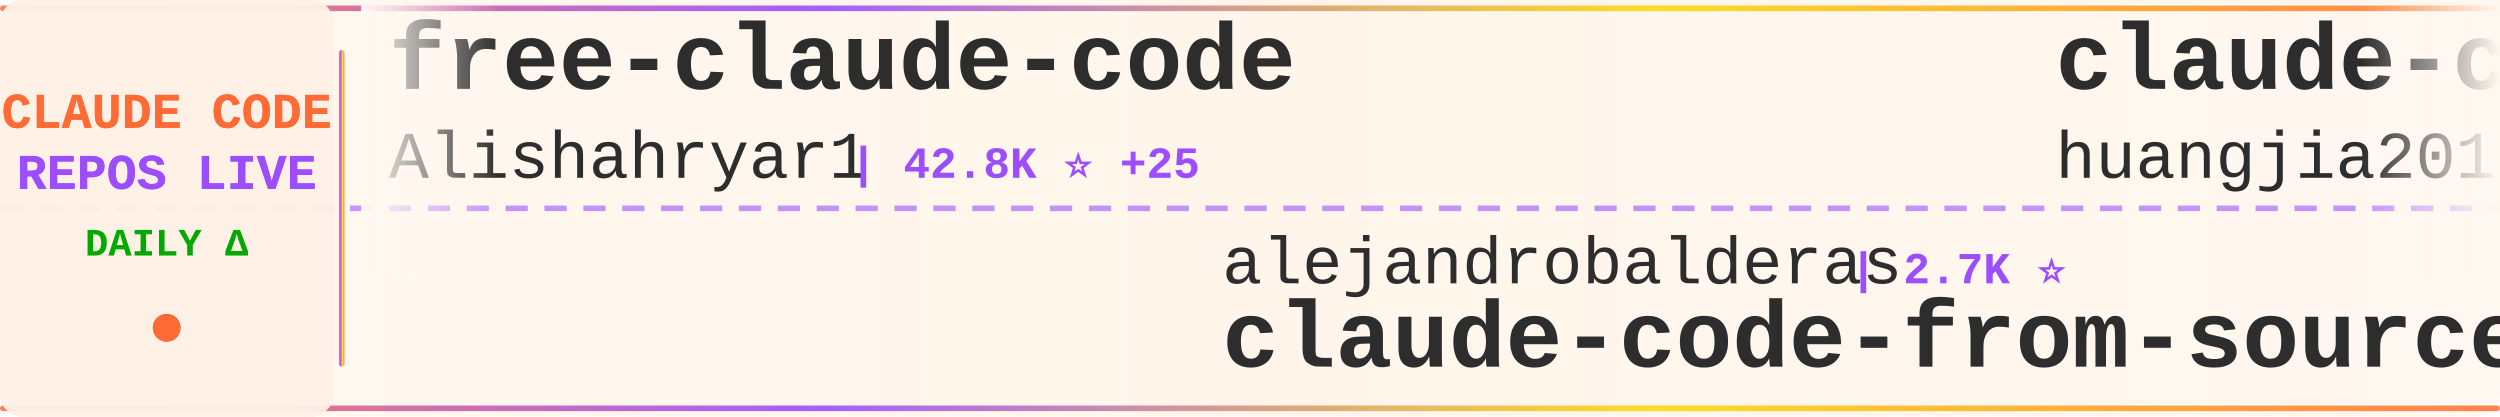
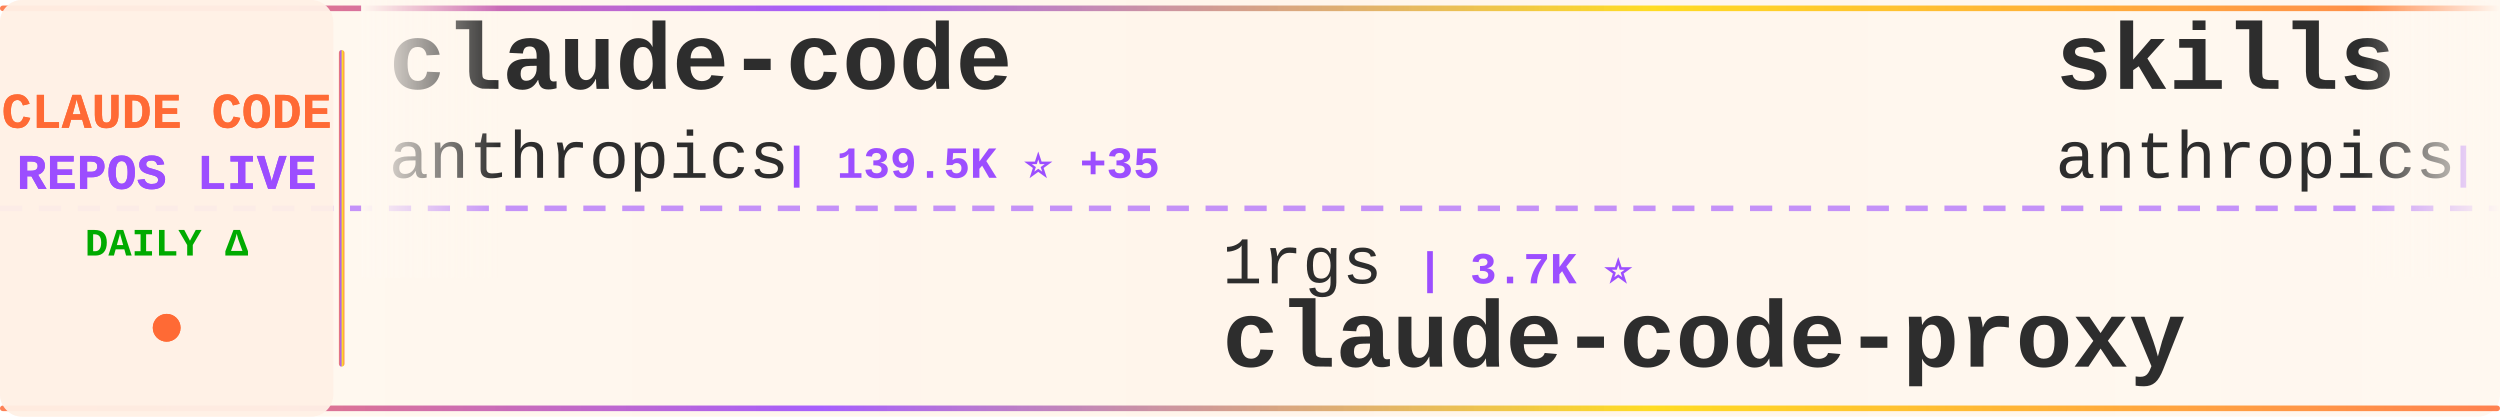
<svg xmlns="http://www.w3.org/2000/svg" width="900" height="150">
  <defs>
    <linearGradient id="tickerBg" x1="0%" y1="0%" x2="100%" y2="0%">
      <stop offset="0%" style="stop-color:#fff8f0;stop-opacity:0.98" />
      <stop offset="50%" style="stop-color:#fff5eb;stop-opacity:1" />
      <stop offset="100%" style="stop-color:#fff8f0;stop-opacity:0.98" />
    </linearGradient>
    <linearGradient id="borderGrad" x1="0%" y1="0%" x2="100%" y2="0%">
      <stop offset="0%" style="stop-color:#FF6B35;stop-opacity:0.85">
        <animate attributeName="stop-opacity" values="0.85;1;0.85" dur="2s" repeatCount="indefinite" />
      </stop>
      <stop offset="33%" style="stop-color:#9C4EFF;stop-opacity:0.9">
        <animate attributeName="stop-opacity" values="0.9;1;0.9" dur="2.2s" repeatCount="indefinite" />
      </stop>
      <stop offset="66%" style="stop-color:#FFD700;stop-opacity:0.85">
        <animate attributeName="stop-opacity" values="0.85;1;0.85" dur="1.8s" repeatCount="indefinite" />
      </stop>
      <stop offset="100%" style="stop-color:#FF6B35;stop-opacity:0.85">
        <animate attributeName="stop-opacity" values="0.85;1;0.85" dur="2s" repeatCount="indefinite" />
      </stop>
    </linearGradient>
    <filter id="textGlow">
      <feGaussianBlur stdDeviation="0.15" result="coloredBlur" />
      <feMerge>
        <feMergeNode in="coloredBlur" />
        <feMergeNode in="SourceGraphic" />
      </feMerge>
    </filter>
    <filter id="metricGlow">
      <feGaussianBlur stdDeviation="0.2" result="coloredBlur" />
      <feMerge>
        <feMergeNode in="coloredBlur" />
        <feMergeNode in="SourceGraphic" />
      </feMerge>
    </filter>
    <linearGradient id="leftFade" x1="0%" y1="0%" x2="100%" y2="0%">
      <stop offset="0%" style="stop-color:#fff8f0;stop-opacity:1" />
      <stop offset="100%" style="stop-color:#fff8f0;stop-opacity:0" />
    </linearGradient>
    <linearGradient id="rightFade" x1="0%" y1="0%" x2="100%" y2="0%">
      <stop offset="0%" style="stop-color:#fff8f0;stop-opacity:0" />
      <stop offset="100%" style="stop-color:#fff8f0;stop-opacity:1" />
    </linearGradient>
  </defs>
  <rect width="900" height="150" fill="url(#tickerBg)" rx="8" />
  <rect x="0" y="2" width="900" height="2" fill="url(#borderGrad)" rx="1" />
  <rect x="0" y="146" width="900" height="2" fill="url(#borderGrad)" rx="1" />
  <line x1="0" y1="75" x2="900" y2="75" stroke="#9C4EFF" stroke-width="2" stroke-dasharray="8 6" opacity="0.6" />
  <rect x="0" y="0" width="120" height="150" fill="#fff0e6" opacity="0.95" rx="8" />
  <text x="60" y="46" font-family="'Courier New', monospace" font-size="18" font-weight="bold" fill="#FF6B35" text-anchor="middle" filter="url(#textGlow)">
    CLAUDE CODE
  </text>
  <text x="60" y="68" font-family="'Courier New', monospace" font-size="18" font-weight="bold" fill="#9C4EFF" text-anchor="middle" filter="url(#textGlow)">
    REPOS LIVE
  </text>
  <text x="60" y="92" font-family="'Courier New', monospace" font-size="14" font-weight="bold" fill="#00aa00" text-anchor="middle">
    DAILY Δ
  </text>
  <circle cx="60" cy="118" r="5" fill="#FF6B35" filter="url(#metricGlow)">
    <animate attributeName="r" values="4;6;4" dur="1.5s" repeatCount="indefinite" />
    <animate attributeName="opacity" values="0.6;1;0.6" dur="1.5s" repeatCount="indefinite" />
  </circle>
  <rect x="122" y="18" width="2" height="114" fill="url(#borderGrad)" rx="1" />
  <clipPath id="tickerClip">
    <rect x="130" y="0" width="770" height="150" />
  </clipPath>
  <g clip-path="url(#tickerClip)">
    <g id="tickerItems">
      <animateTransform attributeName="transform" attributeType="XML" type="translate" from="0 0" to="-3000 0" dur="54s" repeatCount="indefinite" />
      <g transform="translate(0, 0)">
-         <text x="140" y="32" font-family="'Courier New', monospace" font-size="34" font-weight="bold" fill="#2d2d2d">free-claude-code</text>
-         <text x="140" y="64" font-family="'Courier New', monospace" font-size="24" font-weight="normal" fill="#2d2d2d" opacity="1.0">Alishahryar1</text>
-         <text x="306" y="64" font-family="'Courier New', monospace" font-size="16" font-weight="bold" fill="#9C4EFF"> | 42.8K ⭐ +25</text>
+         <text x="140" y="32" font-family="'Courier New', monospace" font-size="34" font-weight="bold" fill="#2d2d2d">claude-code</text>
+         <text x="140" y="64" font-family="'Courier New', monospace" font-size="24" font-weight="normal" fill="#2d2d2d" opacity="1.0">anthropics</text>
+         <text x="282" y="64" font-family="'Courier New', monospace" font-size="16" font-weight="bold" fill="#9C4EFF"> | 139.5K ⭐ +35</text>
      </g>
      <g transform="translate(300, 0)">
-         <text x="140" y="102" font-family="'Courier New', monospace" font-size="24" font-weight="normal" fill="#2d2d2d" opacity="1.0">alejandrobalderas</text>
-         <text x="366" y="102" font-family="'Courier New', monospace" font-size="16" font-weight="bold" fill="#9C4EFF"> | 2.7K ⭐</text>
-         <text x="140" y="132" font-family="'Courier New', monospace" font-size="34" font-weight="bold" fill="#2d2d2d">claude-code-from-source</text>
+         <text x="140" y="102" font-family="'Courier New', monospace" font-size="24" font-weight="normal" fill="#2d2d2d" opacity="1.0">1rgs</text>
+         <text x="210" y="102" font-family="'Courier New', monospace" font-size="16" font-weight="bold" fill="#9C4EFF"> | 3.7K ⭐</text>
+         <text x="140" y="132" font-family="'Courier New', monospace" font-size="34" font-weight="bold" fill="#2d2d2d">claude-code-proxy</text>
      </g>
      <g transform="translate(600, 0)">
-         <text x="140" y="32" font-family="'Courier New', monospace" font-size="34" font-weight="bold" fill="#2d2d2d">claude-code-engineering</text>
-         <text x="140" y="64" font-family="'Courier New', monospace" font-size="24" font-weight="normal" fill="#2d2d2d" opacity="1.0">huangjia2019</text>
-         <text x="306" y="64" font-family="'Courier New', monospace" font-size="16" font-weight="bold" fill="#9C4EFF"> | 1.0K ⭐</text>
+         <text x="140" y="32" font-family="'Courier New', monospace" font-size="34" font-weight="bold" fill="#2d2d2d">skills</text>
+         <text x="140" y="64" font-family="'Courier New', monospace" font-size="24" font-weight="normal" fill="#2d2d2d" opacity="1.0">anthropics</text>
+         <text x="282" y="64" font-family="'Courier New', monospace" font-size="16" font-weight="bold" fill="#9C4EFF"> | 164.9K ⭐ +91</text>
      </g>
      <g transform="translate(900, 0)">
-         <text x="140" y="102" font-family="'Courier New', monospace" font-size="24" font-weight="normal" fill="#2d2d2d" opacity="1.0">lintsinghua</text>
-         <text x="294" y="102" font-family="'Courier New', monospace" font-size="16" font-weight="bold" fill="#9C4EFF"> | 4.0K ⭐</text>
-         <text x="140" y="132" font-family="'Courier New', monospace" font-size="34" font-weight="bold" fill="#2d2d2d">claude-code-book</text>
+         <text x="140" y="102" font-family="'Courier New', monospace" font-size="24" font-weight="normal" fill="#2d2d2d" opacity="1.0">OrcaWhisper</text>
+         <text x="294" y="102" font-family="'Courier New', monospace" font-size="16" font-weight="bold" fill="#9C4EFF"> | 86 ⭐</text>
+         <text x="140" y="132" font-family="'Courier New', monospace" font-size="34" font-weight="bold" fill="#2d2d2d">Claude-Code</text>
      </g>
      <g transform="translate(1200, 0)">
-         <text x="140" y="32" font-family="'Courier New', monospace" font-size="34" font-weight="bold" fill="#2d2d2d">claude-code</text>
-         <text x="140" y="64" font-family="'Courier New', monospace" font-size="24" font-weight="normal" fill="#2d2d2d" opacity="1.0">lowcortisolprogrammer</text>
-         <text x="414" y="64" font-family="'Courier New', monospace" font-size="16" font-weight="bold" fill="#9C4EFF"> | 172 ⭐</text>
+         <text x="140" y="32" font-family="'Courier New', monospace" font-size="34" font-weight="bold" fill="#2d2d2d">ClaudeCode</text>
+         <text x="140" y="64" font-family="'Courier New', monospace" font-size="24" font-weight="normal" fill="#2d2d2d" opacity="1.0">guanshan</text>
+         <text x="258" y="64" font-family="'Courier New', monospace" font-size="16" font-weight="bold" fill="#9C4EFF"> | 61 ⭐</text>
      </g>
      <g transform="translate(1500, 0)">
-         <text x="140" y="102" font-family="'Courier New', monospace" font-size="24" font-weight="normal" fill="#2d2d2d" opacity="1.0">pengchengneo</text>
-         <text x="306" y="102" font-family="'Courier New', monospace" font-size="16" font-weight="bold" fill="#9C4EFF"> | 1.7K ⭐</text>
-         <text x="140" y="132" font-family="'Courier New', monospace" font-size="34" font-weight="bold" fill="#2d2d2d">Claude-Code</text>
+         <text x="140" y="102" font-family="'Courier New', monospace" font-size="24" font-weight="normal" fill="#2d2d2d" opacity="1.0">Yuyz0112</text>
+         <text x="258" y="102" font-family="'Courier New', monospace" font-size="16" font-weight="bold" fill="#9C4EFF"> | 2.4K ⭐ +1</text>
+         <text x="140" y="132" font-family="'Courier New', monospace" font-size="34" font-weight="bold" fill="#2d2d2d">claude-code-reverse</text>
      </g>
      <g transform="translate(1800, 0)">
-         <text x="140" y="32" font-family="'Courier New', monospace" font-size="34" font-weight="bold" fill="#2d2d2d">claude-code-analysis</text>
-         <text x="140" y="64" font-family="'Courier New', monospace" font-size="24" font-weight="normal" fill="#2d2d2d" opacity="1.0">liuup</text>
-         <text x="222" y="64" font-family="'Courier New', monospace" font-size="16" font-weight="bold" fill="#9C4EFF"> | 3.7K ⭐</text>
+         <text x="140" y="32" font-family="'Courier New', monospace" font-size="34" font-weight="bold" fill="#2d2d2d">claude-code</text>
+         <text x="140" y="64" font-family="'Courier New', monospace" font-size="24" font-weight="normal" fill="#2d2d2d" opacity="1.0">freestylefly</text>
+         <text x="306" y="64" font-family="'Courier New', monospace" font-size="16" font-weight="bold" fill="#9C4EFF"> | 128 ⭐</text>
      </g>
      <g transform="translate(2100, 0)">
-         <text x="140" y="102" font-family="'Courier New', monospace" font-size="24" font-weight="normal" fill="#2d2d2d" opacity="1.0">freestylefly</text>
-         <text x="306" y="102" font-family="'Courier New', monospace" font-size="16" font-weight="bold" fill="#9C4EFF"> | 128 ⭐</text>
-         <text x="140" y="132" font-family="'Courier New', monospace" font-size="34" font-weight="bold" fill="#2d2d2d">claude-code</text>
+         <text x="140" y="102" font-family="'Courier New', monospace" font-size="24" font-weight="normal" fill="#2d2d2d" opacity="1.0">Cranot</text>
+         <text x="234" y="102" font-family="'Courier New', monospace" font-size="16" font-weight="bold" fill="#9C4EFF"> | 2.9K ⭐</text>
+         <text x="140" y="132" font-family="'Courier New', monospace" font-size="34" font-weight="bold" fill="#2d2d2d">claude-code-guide</text>
      </g>
      <g transform="translate(2400, 0)">
-         <text x="140" y="32" font-family="'Courier New', monospace" font-size="34" font-weight="bold" fill="#2d2d2d">Claude-Code-Source-Study</text>
-         <text x="140" y="64" font-family="'Courier New', monospace" font-size="24" font-weight="normal" fill="#2d2d2d" opacity="1.0">luyao618</text>
-         <text x="258" y="64" font-family="'Courier New', monospace" font-size="16" font-weight="bold" fill="#9C4EFF"> | 1.6K ⭐</text>
+         <text x="140" y="32" font-family="'Courier New', monospace" font-size="34" font-weight="bold" fill="#2d2d2d">oh-my-claudecode</text>
+         <text x="140" y="64" font-family="'Courier New', monospace" font-size="24" font-weight="normal" fill="#2d2d2d" opacity="1.0">Yeachan-Heo</text>
+         <text x="294" y="64" font-family="'Courier New', monospace" font-size="16" font-weight="bold" fill="#9C4EFF"> | 38.2K ⭐ +9</text>
      </g>
      <g transform="translate(2700, 0)">
-         <text x="140" y="102" font-family="'Courier New', monospace" font-size="24" font-weight="normal" fill="#2d2d2d" opacity="1.0">centminmod</text>
-         <text x="282" y="102" font-family="'Courier New', monospace" font-size="16" font-weight="bold" fill="#9C4EFF"> | 2.5K ⭐</text>
-         <text x="140" y="132" font-family="'Courier New', monospace" font-size="34" font-weight="bold" fill="#2d2d2d">my-claude-code-setup</text>
+         <text x="140" y="102" font-family="'Courier New', monospace" font-size="24" font-weight="normal" fill="#2d2d2d" opacity="1.0">ghuntley</text>
+         <text x="258" y="102" font-family="'Courier New', monospace" font-size="16" font-weight="bold" fill="#9C4EFF"> | 987 ⭐</text>
+         <text x="140" y="132" font-family="'Courier New', monospace" font-size="34" font-weight="bold" fill="#2d2d2d">claude-code-source-code-...</text>
      </g>
      <g transform="translate(3000, 0)">
-         <text x="140" y="32" font-family="'Courier New', monospace" font-size="34" font-weight="bold" fill="#2d2d2d">free-claude-code</text>
-         <text x="140" y="64" font-family="'Courier New', monospace" font-size="24" font-weight="normal" fill="#2d2d2d" opacity="1.0">Alishahryar1</text>
-         <text x="306" y="64" font-family="'Courier New', monospace" font-size="16" font-weight="bold" fill="#9C4EFF"> | 42.8K ⭐ +25</text>
+         <text x="140" y="32" font-family="'Courier New', monospace" font-size="34" font-weight="bold" fill="#2d2d2d">claude-code</text>
+         <text x="140" y="64" font-family="'Courier New', monospace" font-size="24" font-weight="normal" fill="#2d2d2d" opacity="1.0">anthropics</text>
+         <text x="282" y="64" font-family="'Courier New', monospace" font-size="16" font-weight="bold" fill="#9C4EFF"> | 139.5K ⭐ +35</text>
      </g>
      <g transform="translate(3300, 0)">
-         <text x="140" y="102" font-family="'Courier New', monospace" font-size="24" font-weight="normal" fill="#2d2d2d" opacity="1.0">alejandrobalderas</text>
-         <text x="366" y="102" font-family="'Courier New', monospace" font-size="16" font-weight="bold" fill="#9C4EFF"> | 2.7K ⭐</text>
-         <text x="140" y="132" font-family="'Courier New', monospace" font-size="34" font-weight="bold" fill="#2d2d2d">claude-code-from-source</text>
+         <text x="140" y="102" font-family="'Courier New', monospace" font-size="24" font-weight="normal" fill="#2d2d2d" opacity="1.0">1rgs</text>
+         <text x="210" y="102" font-family="'Courier New', monospace" font-size="16" font-weight="bold" fill="#9C4EFF"> | 3.7K ⭐</text>
+         <text x="140" y="132" font-family="'Courier New', monospace" font-size="34" font-weight="bold" fill="#2d2d2d">claude-code-proxy</text>
      </g>
      <g transform="translate(3600, 0)">
-         <text x="140" y="32" font-family="'Courier New', monospace" font-size="34" font-weight="bold" fill="#2d2d2d">claude-code-engineering</text>
-         <text x="140" y="64" font-family="'Courier New', monospace" font-size="24" font-weight="normal" fill="#2d2d2d" opacity="1.0">huangjia2019</text>
-         <text x="306" y="64" font-family="'Courier New', monospace" font-size="16" font-weight="bold" fill="#9C4EFF"> | 1.0K ⭐</text>
+         <text x="140" y="32" font-family="'Courier New', monospace" font-size="34" font-weight="bold" fill="#2d2d2d">skills</text>
+         <text x="140" y="64" font-family="'Courier New', monospace" font-size="24" font-weight="normal" fill="#2d2d2d" opacity="1.0">anthropics</text>
+         <text x="282" y="64" font-family="'Courier New', monospace" font-size="16" font-weight="bold" fill="#9C4EFF"> | 164.9K ⭐ +91</text>
      </g>
      <g transform="translate(3900, 0)">
-         <text x="140" y="102" font-family="'Courier New', monospace" font-size="24" font-weight="normal" fill="#2d2d2d" opacity="1.0">lintsinghua</text>
-         <text x="294" y="102" font-family="'Courier New', monospace" font-size="16" font-weight="bold" fill="#9C4EFF"> | 4.0K ⭐</text>
-         <text x="140" y="132" font-family="'Courier New', monospace" font-size="34" font-weight="bold" fill="#2d2d2d">claude-code-book</text>
+         <text x="140" y="102" font-family="'Courier New', monospace" font-size="24" font-weight="normal" fill="#2d2d2d" opacity="1.0">OrcaWhisper</text>
+         <text x="294" y="102" font-family="'Courier New', monospace" font-size="16" font-weight="bold" fill="#9C4EFF"> | 86 ⭐</text>
+         <text x="140" y="132" font-family="'Courier New', monospace" font-size="34" font-weight="bold" fill="#2d2d2d">Claude-Code</text>
      </g>
    </g>
  </g>
  <rect x="130" y="0" width="50" height="100" fill="url(#leftFade)" />
  <rect x="850" y="0" width="50" height="100" fill="url(#rightFade)" />
</svg>
